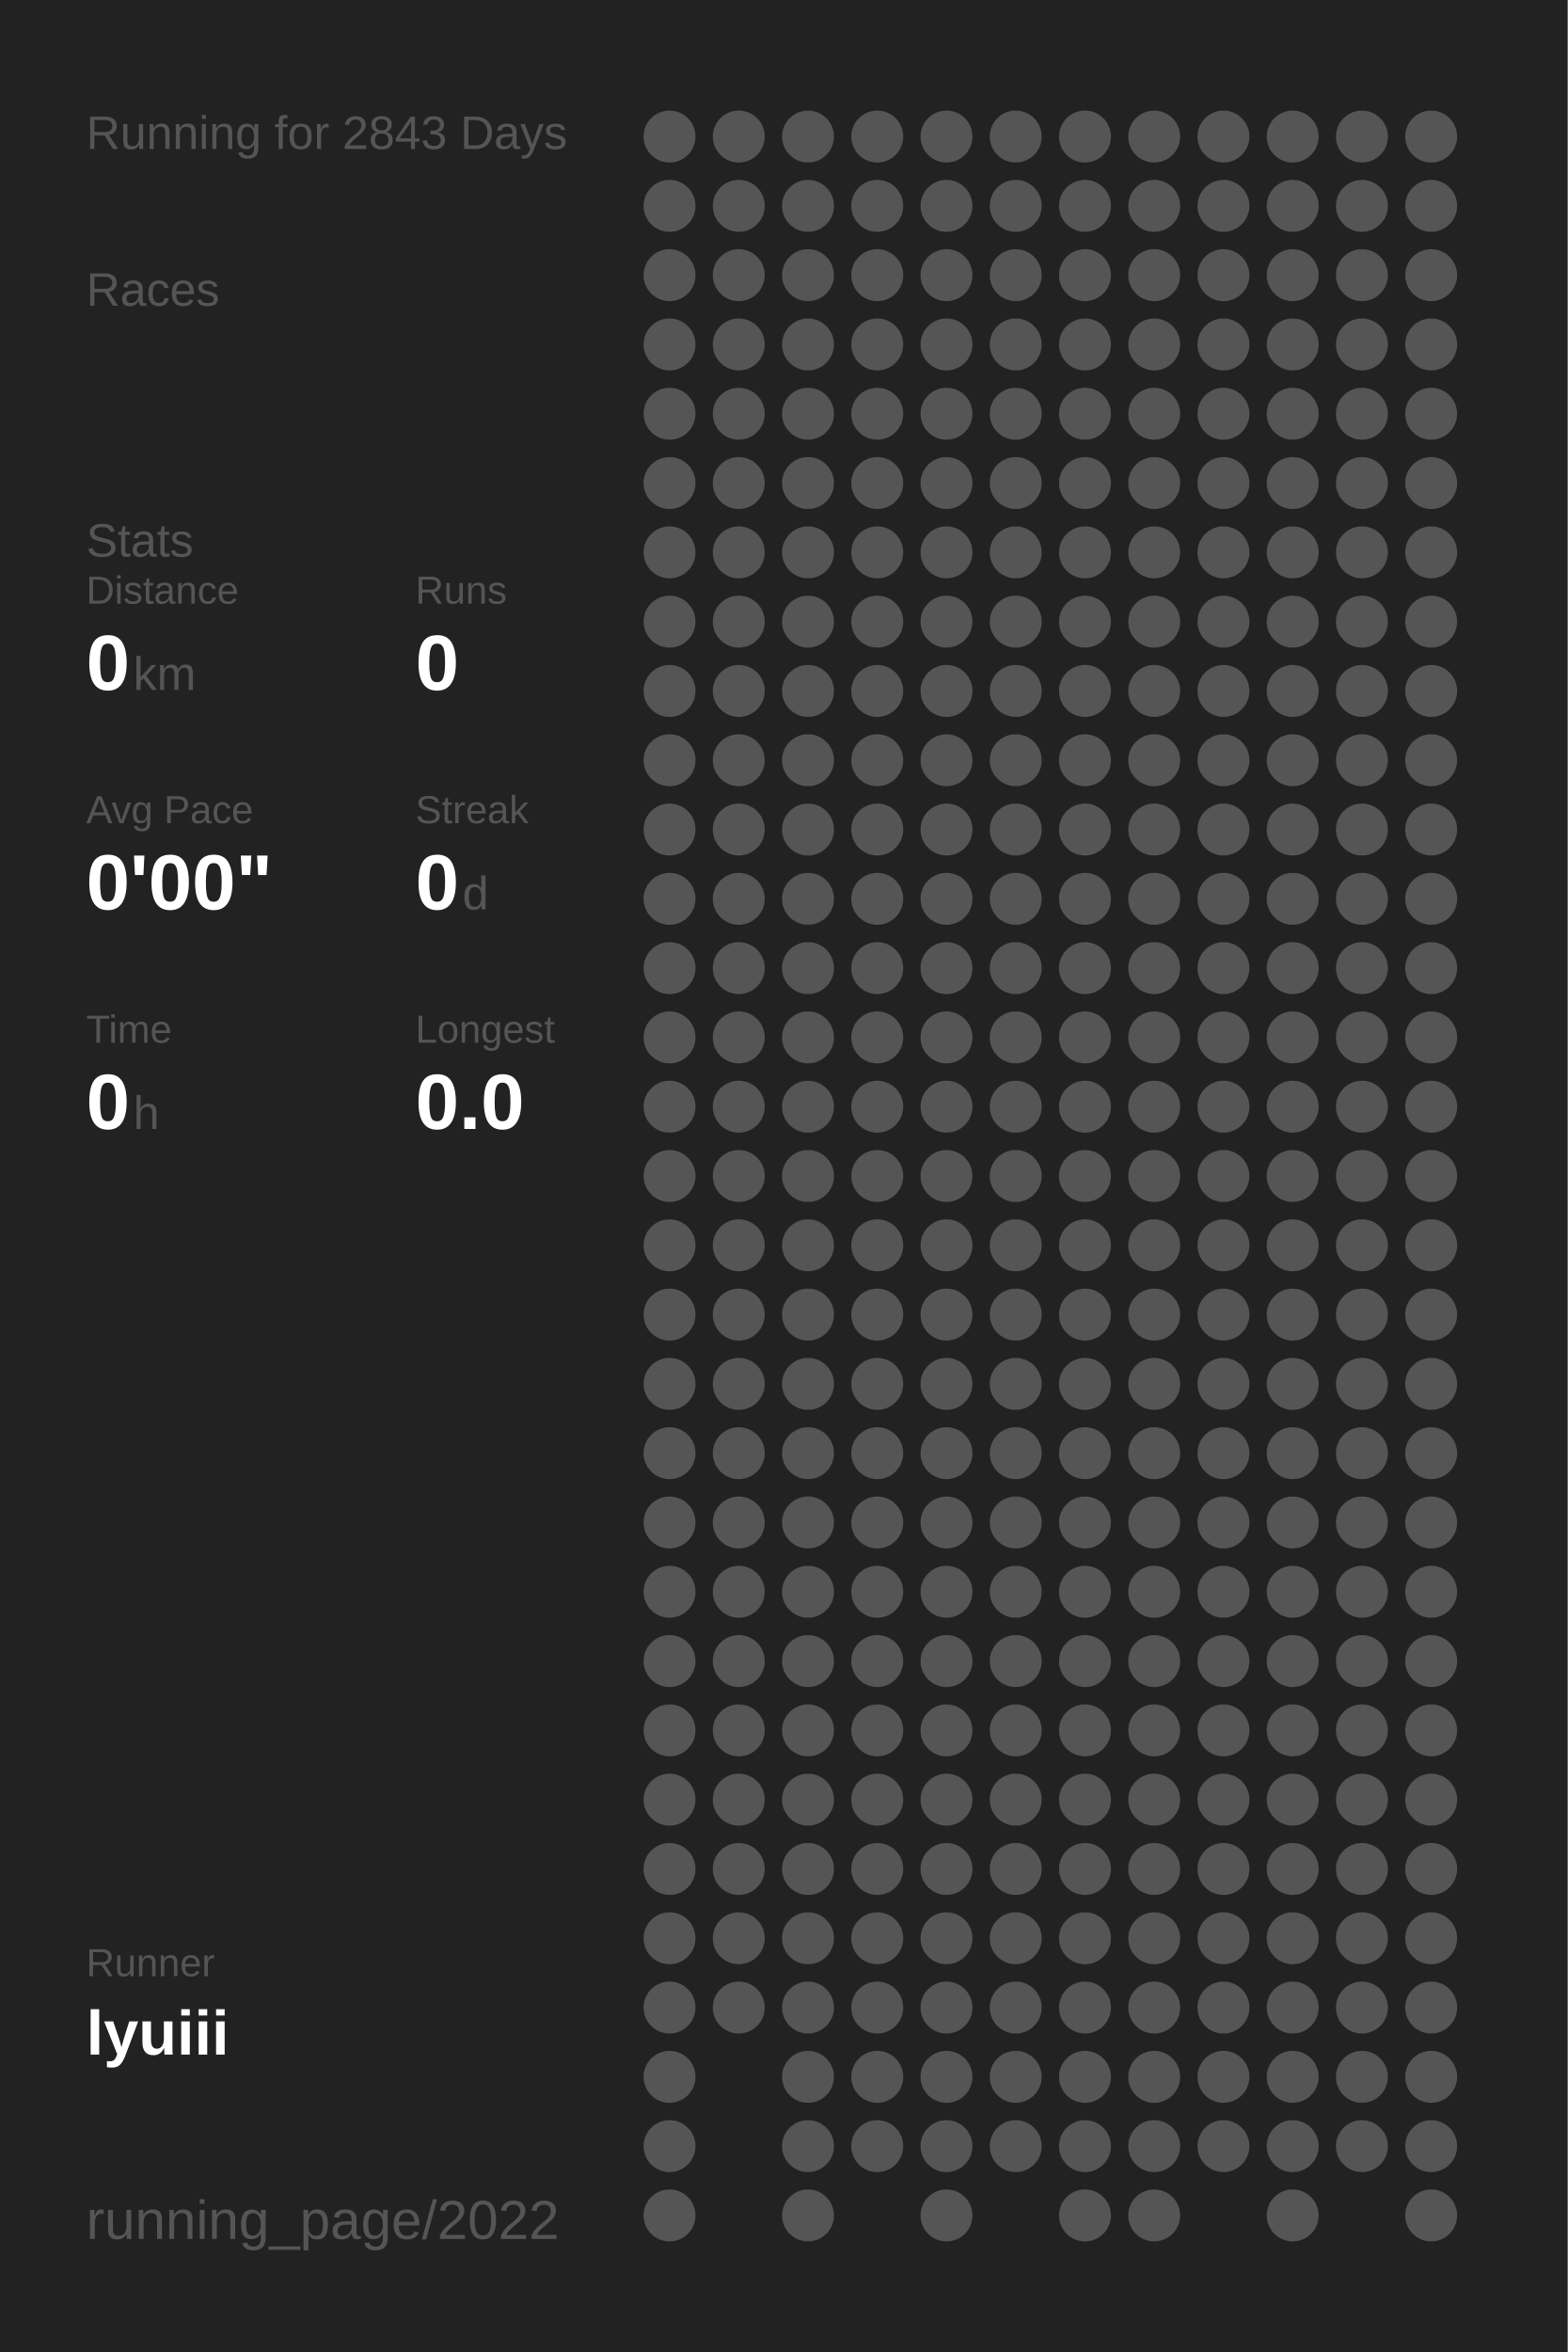
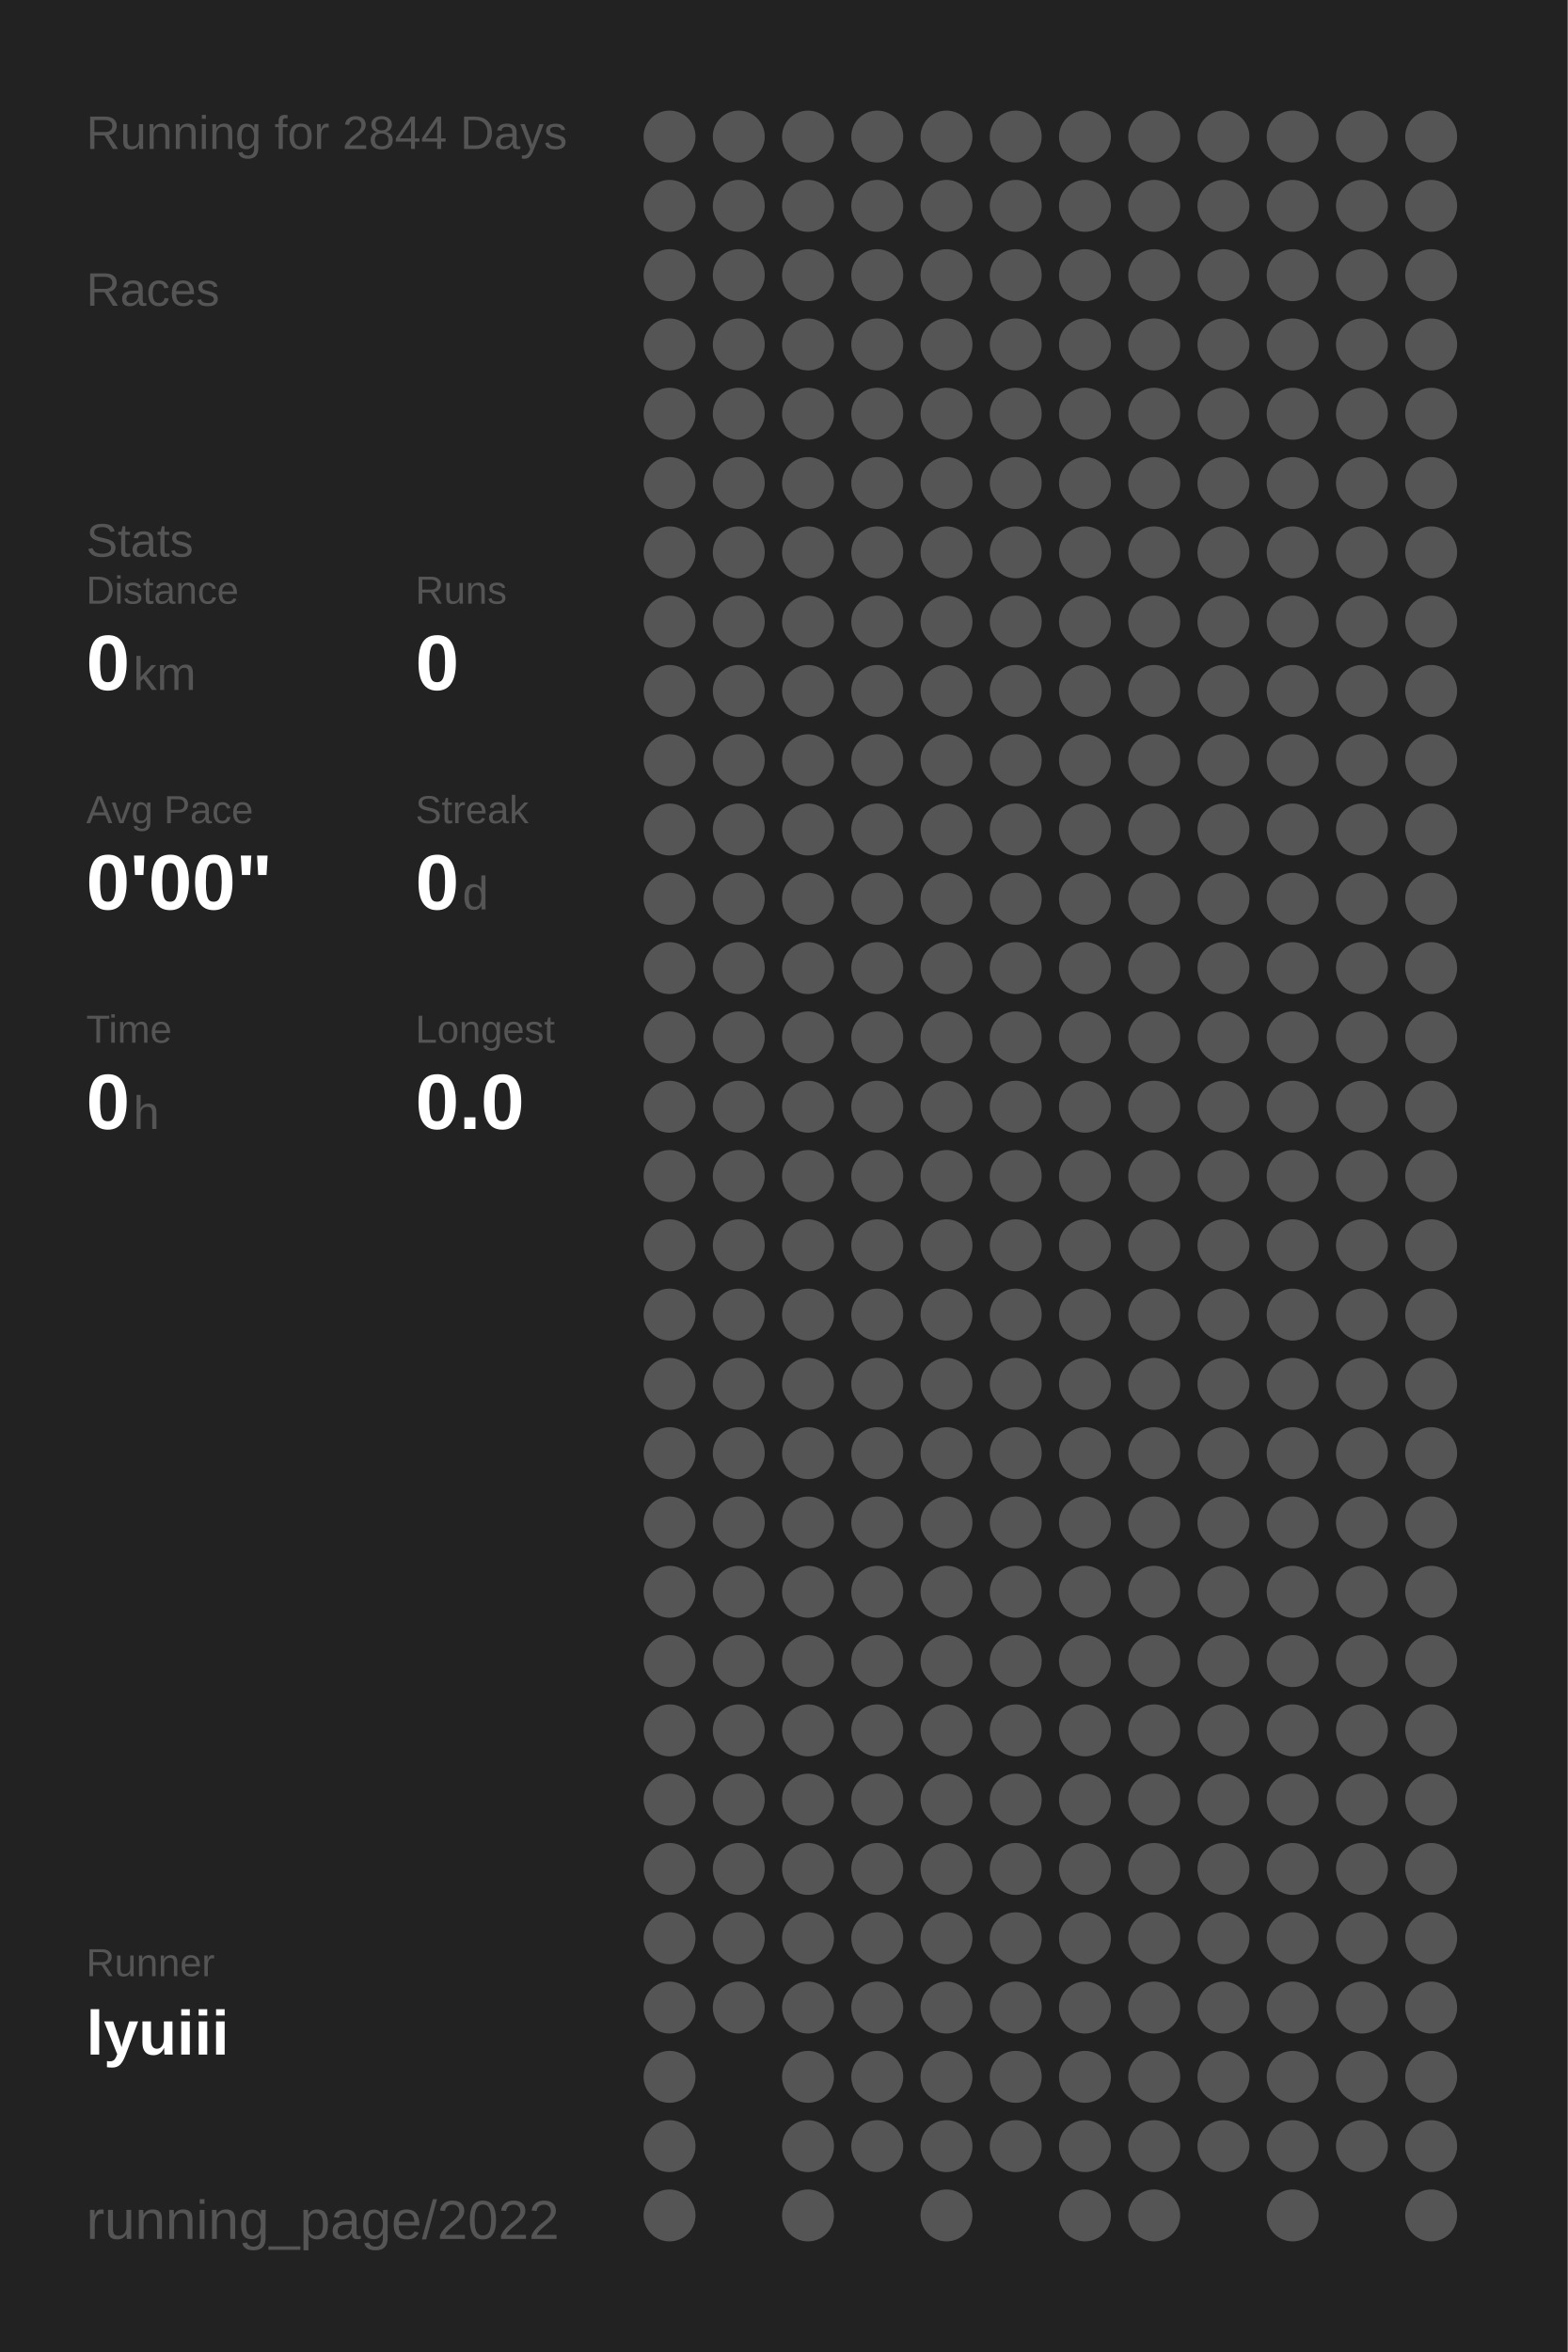
<svg xmlns="http://www.w3.org/2000/svg" baseProfile="full" height="300mm" version="1.1" viewBox="0,0,200,300" width="200mm">
  <defs />
  <rect fill="#222222" height="300" width="200" x="0" y="0" />
-   <text fill="#555555" style="font-size:6px; font-family:Arial;" x="11" y="19">Running for 2843 Days</text>
+   <text fill="#555555" style="font-size:6px; font-family:Arial;" x="11" y="19">Running for 2844 Days</text>
  <text fill="#555555" style="font-size:6px; font-family:Arial;" x="11" y="39">Races</text>
  <text fill="#555555" style="font-size:6px; font-family:Arial;" x="11" y="71">Stats</text>
  <text fill="#555555" style="font-size:5px; font-family:Arial;" x="11" y="77">Distance</text>
  <text fill="#FFFFFF" style="font-size:10px; font-family:Arial; font-weight:bold;" x="11" y="88">0</text>
  <text fill="#555555" style="font-size:6px; font-family:Arial;" x="17" y="88">km</text>
  <text fill="#555555" style="font-size:5px; font-family:Arial;" x="53" y="77">Runs</text>
  <text fill="#FFFFFF" style="font-size:10px; font-family:Arial; font-weight:bold;" x="53" y="88">0</text>
  <text fill="#555555" style="font-size:5px; font-family:Arial;" x="11" y="105">Avg Pace</text>
  <text fill="#FFFFFF" style="font-size:10px; font-family:Arial; font-weight:bold;" x="11" y="116">0'00"</text>
  <text fill="#555555" style="font-size:5px; font-family:Arial;" x="53" y="105">Streak</text>
  <text fill="#FFFFFF" style="font-size:10px; font-family:Arial; font-weight:bold;" x="53" y="116">0</text>
  <text fill="#555555" style="font-size:6px; font-family:Arial;" x="59" y="116">d</text>
  <text fill="#555555" style="font-size:5px; font-family:Arial;" x="11" y="133">Time</text>
  <text fill="#FFFFFF" style="font-size:10px; font-family:Arial; font-weight:bold;" x="11" y="144">0</text>
  <text fill="#555555" style="font-size:6px; font-family:Arial;" x="17" y="144">h</text>
  <text fill="#555555" style="font-size:5px; font-family:Arial;" x="53" y="133">Longest</text>
  <text fill="#FFFFFF" style="font-size:10px; font-family:Arial; font-weight:bold;" x="53" y="144">0.0</text>
  <text fill="#555555" style="font-size:5px; font-family:Arial;" x="11" y="252.065">Runner</text>
  <text fill="#FFFFFF" style="font-size:8px; font-family:Arial; font-weight:bold;" x="11" y="262.065">lyuiii</text>
  <text fill="#555555" style="font-size:7px; font-family:Arial;" x="11" y="285.581">running_page/2022</text>
  <circle cx="85.417" cy="17.419" fill="#555555" r="3.312" />
  <circle cx="85.417" cy="26.258" fill="#555555" r="3.312" />
  <circle cx="85.417" cy="35.097" fill="#555555" r="3.312" />
  <circle cx="85.417" cy="43.935" fill="#555555" r="3.312" />
  <circle cx="85.417" cy="52.774" fill="#555555" r="3.312" />
  <circle cx="85.417" cy="61.613" fill="#555555" r="3.312" />
  <circle cx="85.417" cy="70.452" fill="#555555" r="3.312" />
  <circle cx="85.417" cy="79.29" fill="#555555" r="3.312" />
  <circle cx="85.417" cy="88.129" fill="#555555" r="3.312" />
  <circle cx="85.417" cy="96.968" fill="#555555" r="3.312" />
  <circle cx="85.417" cy="105.806" fill="#555555" r="3.312" />
  <circle cx="85.417" cy="114.645" fill="#555555" r="3.312" />
  <circle cx="85.417" cy="123.484" fill="#555555" r="3.312" />
  <circle cx="85.417" cy="132.323" fill="#555555" r="3.312" />
  <circle cx="85.417" cy="141.161" fill="#555555" r="3.312" />
  <circle cx="85.417" cy="150" fill="#555555" r="3.312" />
  <circle cx="85.417" cy="158.839" fill="#555555" r="3.312" />
  <circle cx="85.417" cy="167.677" fill="#555555" r="3.312" />
  <circle cx="85.417" cy="176.516" fill="#555555" r="3.312" />
  <circle cx="85.417" cy="185.355" fill="#555555" r="3.312" />
  <circle cx="85.417" cy="194.194" fill="#555555" r="3.312" />
  <circle cx="85.417" cy="203.032" fill="#555555" r="3.312" />
  <circle cx="85.417" cy="211.871" fill="#555555" r="3.312" />
  <circle cx="85.417" cy="220.71" fill="#555555" r="3.312" />
  <circle cx="85.417" cy="229.548" fill="#555555" r="3.312" />
  <circle cx="85.417" cy="238.387" fill="#555555" r="3.312" />
  <circle cx="85.417" cy="247.226" fill="#555555" r="3.312" />
  <circle cx="85.417" cy="256.065" fill="#555555" r="3.312" />
  <circle cx="85.417" cy="264.903" fill="#555555" r="3.312" />
  <circle cx="85.417" cy="273.742" fill="#555555" r="3.312" />
  <circle cx="85.417" cy="282.581" fill="#555555" r="3.312" />
  <circle cx="94.25" cy="17.419" fill="#555555" r="3.312" />
  <circle cx="94.25" cy="26.258" fill="#555555" r="3.312" />
  <circle cx="94.25" cy="35.097" fill="#555555" r="3.312" />
  <circle cx="94.25" cy="43.935" fill="#555555" r="3.312" />
  <circle cx="94.25" cy="52.774" fill="#555555" r="3.312" />
  <circle cx="94.25" cy="61.613" fill="#555555" r="3.312" />
  <circle cx="94.25" cy="70.452" fill="#555555" r="3.312" />
  <circle cx="94.25" cy="79.29" fill="#555555" r="3.312" />
  <circle cx="94.25" cy="88.129" fill="#555555" r="3.312" />
  <circle cx="94.25" cy="96.968" fill="#555555" r="3.312" />
  <circle cx="94.25" cy="105.806" fill="#555555" r="3.312" />
  <circle cx="94.25" cy="114.645" fill="#555555" r="3.312" />
  <circle cx="94.25" cy="123.484" fill="#555555" r="3.312" />
  <circle cx="94.25" cy="132.323" fill="#555555" r="3.312" />
  <circle cx="94.25" cy="141.161" fill="#555555" r="3.312" />
  <circle cx="94.25" cy="150" fill="#555555" r="3.312" />
  <circle cx="94.25" cy="158.839" fill="#555555" r="3.312" />
  <circle cx="94.25" cy="167.677" fill="#555555" r="3.312" />
  <circle cx="94.25" cy="176.516" fill="#555555" r="3.312" />
  <circle cx="94.25" cy="185.355" fill="#555555" r="3.312" />
  <circle cx="94.25" cy="194.194" fill="#555555" r="3.312" />
  <circle cx="94.25" cy="203.032" fill="#555555" r="3.312" />
  <circle cx="94.25" cy="211.871" fill="#555555" r="3.312" />
  <circle cx="94.25" cy="220.71" fill="#555555" r="3.312" />
  <circle cx="94.25" cy="229.548" fill="#555555" r="3.312" />
  <circle cx="94.25" cy="238.387" fill="#555555" r="3.312" />
  <circle cx="94.25" cy="247.226" fill="#555555" r="3.312" />
  <circle cx="94.25" cy="256.065" fill="#555555" r="3.312" />
  <circle cx="103.083" cy="17.419" fill="#555555" r="3.312" />
  <circle cx="103.083" cy="26.258" fill="#555555" r="3.312" />
  <circle cx="103.083" cy="35.097" fill="#555555" r="3.312" />
  <circle cx="103.083" cy="43.935" fill="#555555" r="3.312" />
  <circle cx="103.083" cy="52.774" fill="#555555" r="3.312" />
  <circle cx="103.083" cy="61.613" fill="#555555" r="3.312" />
  <circle cx="103.083" cy="70.452" fill="#555555" r="3.312" />
  <circle cx="103.083" cy="79.29" fill="#555555" r="3.312" />
  <circle cx="103.083" cy="88.129" fill="#555555" r="3.312" />
  <circle cx="103.083" cy="96.968" fill="#555555" r="3.312" />
  <circle cx="103.083" cy="105.806" fill="#555555" r="3.312" />
  <circle cx="103.083" cy="114.645" fill="#555555" r="3.312" />
  <circle cx="103.083" cy="123.484" fill="#555555" r="3.312" />
  <circle cx="103.083" cy="132.323" fill="#555555" r="3.312" />
  <circle cx="103.083" cy="141.161" fill="#555555" r="3.312" />
  <circle cx="103.083" cy="150" fill="#555555" r="3.312" />
  <circle cx="103.083" cy="158.839" fill="#555555" r="3.312" />
  <circle cx="103.083" cy="167.677" fill="#555555" r="3.312" />
  <circle cx="103.083" cy="176.516" fill="#555555" r="3.312" />
  <circle cx="103.083" cy="185.355" fill="#555555" r="3.312" />
  <circle cx="103.083" cy="194.194" fill="#555555" r="3.312" />
  <circle cx="103.083" cy="203.032" fill="#555555" r="3.312" />
  <circle cx="103.083" cy="211.871" fill="#555555" r="3.312" />
  <circle cx="103.083" cy="220.71" fill="#555555" r="3.312" />
  <circle cx="103.083" cy="229.548" fill="#555555" r="3.312" />
  <circle cx="103.083" cy="238.387" fill="#555555" r="3.312" />
  <circle cx="103.083" cy="247.226" fill="#555555" r="3.312" />
  <circle cx="103.083" cy="256.065" fill="#555555" r="3.312" />
  <circle cx="103.083" cy="264.903" fill="#555555" r="3.312" />
  <circle cx="103.083" cy="273.742" fill="#555555" r="3.312" />
  <circle cx="103.083" cy="282.581" fill="#555555" r="3.312" />
  <circle cx="111.917" cy="17.419" fill="#555555" r="3.312" />
  <circle cx="111.917" cy="26.258" fill="#555555" r="3.312" />
  <circle cx="111.917" cy="35.097" fill="#555555" r="3.312" />
  <circle cx="111.917" cy="43.935" fill="#555555" r="3.312" />
  <circle cx="111.917" cy="52.774" fill="#555555" r="3.312" />
  <circle cx="111.917" cy="61.613" fill="#555555" r="3.312" />
  <circle cx="111.917" cy="70.452" fill="#555555" r="3.312" />
  <circle cx="111.917" cy="79.29" fill="#555555" r="3.312" />
  <circle cx="111.917" cy="88.129" fill="#555555" r="3.312" />
  <circle cx="111.917" cy="96.968" fill="#555555" r="3.312" />
  <circle cx="111.917" cy="105.806" fill="#555555" r="3.312" />
  <circle cx="111.917" cy="114.645" fill="#555555" r="3.312" />
  <circle cx="111.917" cy="123.484" fill="#555555" r="3.312" />
  <circle cx="111.917" cy="132.323" fill="#555555" r="3.312" />
  <circle cx="111.917" cy="141.161" fill="#555555" r="3.312" />
  <circle cx="111.917" cy="150" fill="#555555" r="3.312" />
  <circle cx="111.917" cy="158.839" fill="#555555" r="3.312" />
  <circle cx="111.917" cy="167.677" fill="#555555" r="3.312" />
  <circle cx="111.917" cy="176.516" fill="#555555" r="3.312" />
  <circle cx="111.917" cy="185.355" fill="#555555" r="3.312" />
  <circle cx="111.917" cy="194.194" fill="#555555" r="3.312" />
  <circle cx="111.917" cy="203.032" fill="#555555" r="3.312" />
  <circle cx="111.917" cy="211.871" fill="#555555" r="3.312" />
  <circle cx="111.917" cy="220.71" fill="#555555" r="3.312" />
  <circle cx="111.917" cy="229.548" fill="#555555" r="3.312" />
  <circle cx="111.917" cy="238.387" fill="#555555" r="3.312" />
  <circle cx="111.917" cy="247.226" fill="#555555" r="3.312" />
  <circle cx="111.917" cy="256.065" fill="#555555" r="3.312" />
  <circle cx="111.917" cy="264.903" fill="#555555" r="3.312" />
  <circle cx="111.917" cy="273.742" fill="#555555" r="3.312" />
  <circle cx="120.75" cy="17.419" fill="#555555" r="3.312" />
  <circle cx="120.75" cy="26.258" fill="#555555" r="3.312" />
  <circle cx="120.75" cy="35.097" fill="#555555" r="3.312" />
  <circle cx="120.75" cy="43.935" fill="#555555" r="3.312" />
  <circle cx="120.75" cy="52.774" fill="#555555" r="3.312" />
  <circle cx="120.75" cy="61.613" fill="#555555" r="3.312" />
  <circle cx="120.75" cy="70.452" fill="#555555" r="3.312" />
  <circle cx="120.75" cy="79.29" fill="#555555" r="3.312" />
  <circle cx="120.75" cy="88.129" fill="#555555" r="3.312" />
  <circle cx="120.75" cy="96.968" fill="#555555" r="3.312" />
  <circle cx="120.75" cy="105.806" fill="#555555" r="3.312" />
  <circle cx="120.75" cy="114.645" fill="#555555" r="3.312" />
  <circle cx="120.75" cy="123.484" fill="#555555" r="3.312" />
  <circle cx="120.75" cy="132.323" fill="#555555" r="3.312" />
  <circle cx="120.75" cy="141.161" fill="#555555" r="3.312" />
  <circle cx="120.75" cy="150" fill="#555555" r="3.312" />
  <circle cx="120.75" cy="158.839" fill="#555555" r="3.312" />
  <circle cx="120.75" cy="167.677" fill="#555555" r="3.312" />
  <circle cx="120.75" cy="176.516" fill="#555555" r="3.312" />
  <circle cx="120.75" cy="185.355" fill="#555555" r="3.312" />
  <circle cx="120.75" cy="194.194" fill="#555555" r="3.312" />
  <circle cx="120.75" cy="203.032" fill="#555555" r="3.312" />
  <circle cx="120.75" cy="211.871" fill="#555555" r="3.312" />
  <circle cx="120.75" cy="220.71" fill="#555555" r="3.312" />
  <circle cx="120.75" cy="229.548" fill="#555555" r="3.312" />
  <circle cx="120.75" cy="238.387" fill="#555555" r="3.312" />
  <circle cx="120.75" cy="247.226" fill="#555555" r="3.312" />
  <circle cx="120.75" cy="256.065" fill="#555555" r="3.312" />
  <circle cx="120.75" cy="264.903" fill="#555555" r="3.312" />
  <circle cx="120.75" cy="273.742" fill="#555555" r="3.312" />
  <circle cx="120.75" cy="282.581" fill="#555555" r="3.312" />
  <circle cx="129.583" cy="17.419" fill="#555555" r="3.312" />
  <circle cx="129.583" cy="26.258" fill="#555555" r="3.312" />
  <circle cx="129.583" cy="35.097" fill="#555555" r="3.312" />
  <circle cx="129.583" cy="43.935" fill="#555555" r="3.312" />
  <circle cx="129.583" cy="52.774" fill="#555555" r="3.312" />
  <circle cx="129.583" cy="61.613" fill="#555555" r="3.312" />
  <circle cx="129.583" cy="70.452" fill="#555555" r="3.312" />
  <circle cx="129.583" cy="79.29" fill="#555555" r="3.312" />
  <circle cx="129.583" cy="88.129" fill="#555555" r="3.312" />
  <circle cx="129.583" cy="96.968" fill="#555555" r="3.312" />
  <circle cx="129.583" cy="105.806" fill="#555555" r="3.312" />
  <circle cx="129.583" cy="114.645" fill="#555555" r="3.312" />
  <circle cx="129.583" cy="123.484" fill="#555555" r="3.312" />
  <circle cx="129.583" cy="132.323" fill="#555555" r="3.312" />
  <circle cx="129.583" cy="141.161" fill="#555555" r="3.312" />
  <circle cx="129.583" cy="150" fill="#555555" r="3.312" />
  <circle cx="129.583" cy="158.839" fill="#555555" r="3.312" />
  <circle cx="129.583" cy="167.677" fill="#555555" r="3.312" />
  <circle cx="129.583" cy="176.516" fill="#555555" r="3.312" />
  <circle cx="129.583" cy="185.355" fill="#555555" r="3.312" />
  <circle cx="129.583" cy="194.194" fill="#555555" r="3.312" />
  <circle cx="129.583" cy="203.032" fill="#555555" r="3.312" />
  <circle cx="129.583" cy="211.871" fill="#555555" r="3.312" />
  <circle cx="129.583" cy="220.71" fill="#555555" r="3.312" />
  <circle cx="129.583" cy="229.548" fill="#555555" r="3.312" />
  <circle cx="129.583" cy="238.387" fill="#555555" r="3.312" />
  <circle cx="129.583" cy="247.226" fill="#555555" r="3.312" />
  <circle cx="129.583" cy="256.065" fill="#555555" r="3.312" />
  <circle cx="129.583" cy="264.903" fill="#555555" r="3.312" />
  <circle cx="129.583" cy="273.742" fill="#555555" r="3.312" />
  <circle cx="138.417" cy="17.419" fill="#555555" r="3.312" />
  <circle cx="138.417" cy="26.258" fill="#555555" r="3.312" />
  <circle cx="138.417" cy="35.097" fill="#555555" r="3.312" />
  <circle cx="138.417" cy="43.935" fill="#555555" r="3.312" />
  <circle cx="138.417" cy="52.774" fill="#555555" r="3.312" />
  <circle cx="138.417" cy="61.613" fill="#555555" r="3.312" />
  <circle cx="138.417" cy="70.452" fill="#555555" r="3.312" />
  <circle cx="138.417" cy="79.29" fill="#555555" r="3.312" />
  <circle cx="138.417" cy="88.129" fill="#555555" r="3.312" />
  <circle cx="138.417" cy="96.968" fill="#555555" r="3.312" />
  <circle cx="138.417" cy="105.806" fill="#555555" r="3.312" />
  <circle cx="138.417" cy="114.645" fill="#555555" r="3.312" />
  <circle cx="138.417" cy="123.484" fill="#555555" r="3.312" />
  <circle cx="138.417" cy="132.323" fill="#555555" r="3.312" />
  <circle cx="138.417" cy="141.161" fill="#555555" r="3.312" />
  <circle cx="138.417" cy="150" fill="#555555" r="3.312" />
  <circle cx="138.417" cy="158.839" fill="#555555" r="3.312" />
  <circle cx="138.417" cy="167.677" fill="#555555" r="3.312" />
  <circle cx="138.417" cy="176.516" fill="#555555" r="3.312" />
  <circle cx="138.417" cy="185.355" fill="#555555" r="3.312" />
  <circle cx="138.417" cy="194.194" fill="#555555" r="3.312" />
  <circle cx="138.417" cy="203.032" fill="#555555" r="3.312" />
  <circle cx="138.417" cy="211.871" fill="#555555" r="3.312" />
  <circle cx="138.417" cy="220.71" fill="#555555" r="3.312" />
  <circle cx="138.417" cy="229.548" fill="#555555" r="3.312" />
  <circle cx="138.417" cy="238.387" fill="#555555" r="3.312" />
  <circle cx="138.417" cy="247.226" fill="#555555" r="3.312" />
  <circle cx="138.417" cy="256.065" fill="#555555" r="3.312" />
  <circle cx="138.417" cy="264.903" fill="#555555" r="3.312" />
  <circle cx="138.417" cy="273.742" fill="#555555" r="3.312" />
  <circle cx="138.417" cy="282.581" fill="#555555" r="3.312" />
  <circle cx="147.25" cy="17.419" fill="#555555" r="3.312" />
  <circle cx="147.25" cy="26.258" fill="#555555" r="3.312" />
  <circle cx="147.25" cy="35.097" fill="#555555" r="3.312" />
  <circle cx="147.25" cy="43.935" fill="#555555" r="3.312" />
  <circle cx="147.25" cy="52.774" fill="#555555" r="3.312" />
  <circle cx="147.25" cy="61.613" fill="#555555" r="3.312" />
  <circle cx="147.25" cy="70.452" fill="#555555" r="3.312" />
  <circle cx="147.25" cy="79.29" fill="#555555" r="3.312" />
  <circle cx="147.25" cy="88.129" fill="#555555" r="3.312" />
  <circle cx="147.25" cy="96.968" fill="#555555" r="3.312" />
  <circle cx="147.25" cy="105.806" fill="#555555" r="3.312" />
  <circle cx="147.25" cy="114.645" fill="#555555" r="3.312" />
  <circle cx="147.25" cy="123.484" fill="#555555" r="3.312" />
  <circle cx="147.25" cy="132.323" fill="#555555" r="3.312" />
  <circle cx="147.25" cy="141.161" fill="#555555" r="3.312" />
  <circle cx="147.25" cy="150" fill="#555555" r="3.312" />
  <circle cx="147.25" cy="158.839" fill="#555555" r="3.312" />
  <circle cx="147.25" cy="167.677" fill="#555555" r="3.312" />
  <circle cx="147.25" cy="176.516" fill="#555555" r="3.312" />
  <circle cx="147.25" cy="185.355" fill="#555555" r="3.312" />
  <circle cx="147.25" cy="194.194" fill="#555555" r="3.312" />
  <circle cx="147.25" cy="203.032" fill="#555555" r="3.312" />
  <circle cx="147.25" cy="211.871" fill="#555555" r="3.312" />
  <circle cx="147.25" cy="220.71" fill="#555555" r="3.312" />
  <circle cx="147.25" cy="229.548" fill="#555555" r="3.312" />
  <circle cx="147.25" cy="238.387" fill="#555555" r="3.312" />
  <circle cx="147.25" cy="247.226" fill="#555555" r="3.312" />
  <circle cx="147.25" cy="256.065" fill="#555555" r="3.312" />
  <circle cx="147.25" cy="264.903" fill="#555555" r="3.312" />
  <circle cx="147.25" cy="273.742" fill="#555555" r="3.312" />
  <circle cx="147.25" cy="282.581" fill="#555555" r="3.312" />
  <circle cx="156.083" cy="17.419" fill="#555555" r="3.312" />
  <circle cx="156.083" cy="26.258" fill="#555555" r="3.312" />
  <circle cx="156.083" cy="35.097" fill="#555555" r="3.312" />
  <circle cx="156.083" cy="43.935" fill="#555555" r="3.312" />
  <circle cx="156.083" cy="52.774" fill="#555555" r="3.312" />
  <circle cx="156.083" cy="61.613" fill="#555555" r="3.312" />
  <circle cx="156.083" cy="70.452" fill="#555555" r="3.312" />
  <circle cx="156.083" cy="79.29" fill="#555555" r="3.312" />
  <circle cx="156.083" cy="88.129" fill="#555555" r="3.312" />
  <circle cx="156.083" cy="96.968" fill="#555555" r="3.312" />
  <circle cx="156.083" cy="105.806" fill="#555555" r="3.312" />
  <circle cx="156.083" cy="114.645" fill="#555555" r="3.312" />
  <circle cx="156.083" cy="123.484" fill="#555555" r="3.312" />
  <circle cx="156.083" cy="132.323" fill="#555555" r="3.312" />
  <circle cx="156.083" cy="141.161" fill="#555555" r="3.312" />
  <circle cx="156.083" cy="150" fill="#555555" r="3.312" />
  <circle cx="156.083" cy="158.839" fill="#555555" r="3.312" />
  <circle cx="156.083" cy="167.677" fill="#555555" r="3.312" />
  <circle cx="156.083" cy="176.516" fill="#555555" r="3.312" />
  <circle cx="156.083" cy="185.355" fill="#555555" r="3.312" />
  <circle cx="156.083" cy="194.194" fill="#555555" r="3.312" />
  <circle cx="156.083" cy="203.032" fill="#555555" r="3.312" />
  <circle cx="156.083" cy="211.871" fill="#555555" r="3.312" />
  <circle cx="156.083" cy="220.71" fill="#555555" r="3.312" />
  <circle cx="156.083" cy="229.548" fill="#555555" r="3.312" />
  <circle cx="156.083" cy="238.387" fill="#555555" r="3.312" />
  <circle cx="156.083" cy="247.226" fill="#555555" r="3.312" />
  <circle cx="156.083" cy="256.065" fill="#555555" r="3.312" />
  <circle cx="156.083" cy="264.903" fill="#555555" r="3.312" />
  <circle cx="156.083" cy="273.742" fill="#555555" r="3.312" />
  <circle cx="164.917" cy="17.419" fill="#555555" r="3.312" />
  <circle cx="164.917" cy="26.258" fill="#555555" r="3.312" />
  <circle cx="164.917" cy="35.097" fill="#555555" r="3.312" />
  <circle cx="164.917" cy="43.935" fill="#555555" r="3.312" />
  <circle cx="164.917" cy="52.774" fill="#555555" r="3.312" />
  <circle cx="164.917" cy="61.613" fill="#555555" r="3.312" />
  <circle cx="164.917" cy="70.452" fill="#555555" r="3.312" />
  <circle cx="164.917" cy="79.29" fill="#555555" r="3.312" />
  <circle cx="164.917" cy="88.129" fill="#555555" r="3.312" />
  <circle cx="164.917" cy="96.968" fill="#555555" r="3.312" />
  <circle cx="164.917" cy="105.806" fill="#555555" r="3.312" />
  <circle cx="164.917" cy="114.645" fill="#555555" r="3.312" />
  <circle cx="164.917" cy="123.484" fill="#555555" r="3.312" />
  <circle cx="164.917" cy="132.323" fill="#555555" r="3.312" />
  <circle cx="164.917" cy="141.161" fill="#555555" r="3.312" />
  <circle cx="164.917" cy="150" fill="#555555" r="3.312" />
  <circle cx="164.917" cy="158.839" fill="#555555" r="3.312" />
  <circle cx="164.917" cy="167.677" fill="#555555" r="3.312" />
  <circle cx="164.917" cy="176.516" fill="#555555" r="3.312" />
  <circle cx="164.917" cy="185.355" fill="#555555" r="3.312" />
  <circle cx="164.917" cy="194.194" fill="#555555" r="3.312" />
  <circle cx="164.917" cy="203.032" fill="#555555" r="3.312" />
  <circle cx="164.917" cy="211.871" fill="#555555" r="3.312" />
  <circle cx="164.917" cy="220.71" fill="#555555" r="3.312" />
  <circle cx="164.917" cy="229.548" fill="#555555" r="3.312" />
  <circle cx="164.917" cy="238.387" fill="#555555" r="3.312" />
  <circle cx="164.917" cy="247.226" fill="#555555" r="3.312" />
  <circle cx="164.917" cy="256.065" fill="#555555" r="3.312" />
  <circle cx="164.917" cy="264.903" fill="#555555" r="3.312" />
  <circle cx="164.917" cy="273.742" fill="#555555" r="3.312" />
  <circle cx="164.917" cy="282.581" fill="#555555" r="3.312" />
  <circle cx="173.75" cy="17.419" fill="#555555" r="3.312" />
  <circle cx="173.75" cy="26.258" fill="#555555" r="3.312" />
  <circle cx="173.75" cy="35.097" fill="#555555" r="3.312" />
  <circle cx="173.75" cy="43.935" fill="#555555" r="3.312" />
  <circle cx="173.75" cy="52.774" fill="#555555" r="3.312" />
  <circle cx="173.75" cy="61.613" fill="#555555" r="3.312" />
  <circle cx="173.75" cy="70.452" fill="#555555" r="3.312" />
  <circle cx="173.75" cy="79.29" fill="#555555" r="3.312" />
  <circle cx="173.75" cy="88.129" fill="#555555" r="3.312" />
  <circle cx="173.75" cy="96.968" fill="#555555" r="3.312" />
  <circle cx="173.75" cy="105.806" fill="#555555" r="3.312" />
  <circle cx="173.75" cy="114.645" fill="#555555" r="3.312" />
  <circle cx="173.75" cy="123.484" fill="#555555" r="3.312" />
  <circle cx="173.75" cy="132.323" fill="#555555" r="3.312" />
  <circle cx="173.75" cy="141.161" fill="#555555" r="3.312" />
  <circle cx="173.75" cy="150" fill="#555555" r="3.312" />
  <circle cx="173.75" cy="158.839" fill="#555555" r="3.312" />
  <circle cx="173.75" cy="167.677" fill="#555555" r="3.312" />
  <circle cx="173.75" cy="176.516" fill="#555555" r="3.312" />
  <circle cx="173.75" cy="185.355" fill="#555555" r="3.312" />
  <circle cx="173.75" cy="194.194" fill="#555555" r="3.312" />
  <circle cx="173.75" cy="203.032" fill="#555555" r="3.312" />
  <circle cx="173.75" cy="211.871" fill="#555555" r="3.312" />
  <circle cx="173.75" cy="220.71" fill="#555555" r="3.312" />
  <circle cx="173.75" cy="229.548" fill="#555555" r="3.312" />
  <circle cx="173.75" cy="238.387" fill="#555555" r="3.312" />
  <circle cx="173.75" cy="247.226" fill="#555555" r="3.312" />
  <circle cx="173.75" cy="256.065" fill="#555555" r="3.312" />
  <circle cx="173.75" cy="264.903" fill="#555555" r="3.312" />
  <circle cx="173.75" cy="273.742" fill="#555555" r="3.312" />
  <circle cx="182.583" cy="17.419" fill="#555555" r="3.312" />
  <circle cx="182.583" cy="26.258" fill="#555555" r="3.312" />
  <circle cx="182.583" cy="35.097" fill="#555555" r="3.312" />
  <circle cx="182.583" cy="43.935" fill="#555555" r="3.312" />
  <circle cx="182.583" cy="52.774" fill="#555555" r="3.312" />
  <circle cx="182.583" cy="61.613" fill="#555555" r="3.312" />
  <circle cx="182.583" cy="70.452" fill="#555555" r="3.312" />
  <circle cx="182.583" cy="79.29" fill="#555555" r="3.312" />
  <circle cx="182.583" cy="88.129" fill="#555555" r="3.312" />
  <circle cx="182.583" cy="96.968" fill="#555555" r="3.312" />
  <circle cx="182.583" cy="105.806" fill="#555555" r="3.312" />
  <circle cx="182.583" cy="114.645" fill="#555555" r="3.312" />
  <circle cx="182.583" cy="123.484" fill="#555555" r="3.312" />
  <circle cx="182.583" cy="132.323" fill="#555555" r="3.312" />
  <circle cx="182.583" cy="141.161" fill="#555555" r="3.312" />
  <circle cx="182.583" cy="150" fill="#555555" r="3.312" />
  <circle cx="182.583" cy="158.839" fill="#555555" r="3.312" />
  <circle cx="182.583" cy="167.677" fill="#555555" r="3.312" />
  <circle cx="182.583" cy="176.516" fill="#555555" r="3.312" />
  <circle cx="182.583" cy="185.355" fill="#555555" r="3.312" />
  <circle cx="182.583" cy="194.194" fill="#555555" r="3.312" />
  <circle cx="182.583" cy="203.032" fill="#555555" r="3.312" />
  <circle cx="182.583" cy="211.871" fill="#555555" r="3.312" />
  <circle cx="182.583" cy="220.71" fill="#555555" r="3.312" />
  <circle cx="182.583" cy="229.548" fill="#555555" r="3.312" />
  <circle cx="182.583" cy="238.387" fill="#555555" r="3.312" />
  <circle cx="182.583" cy="247.226" fill="#555555" r="3.312" />
  <circle cx="182.583" cy="256.065" fill="#555555" r="3.312" />
  <circle cx="182.583" cy="264.903" fill="#555555" r="3.312" />
  <circle cx="182.583" cy="273.742" fill="#555555" r="3.312" />
  <circle cx="182.583" cy="282.581" fill="#555555" r="3.312" />
</svg>
